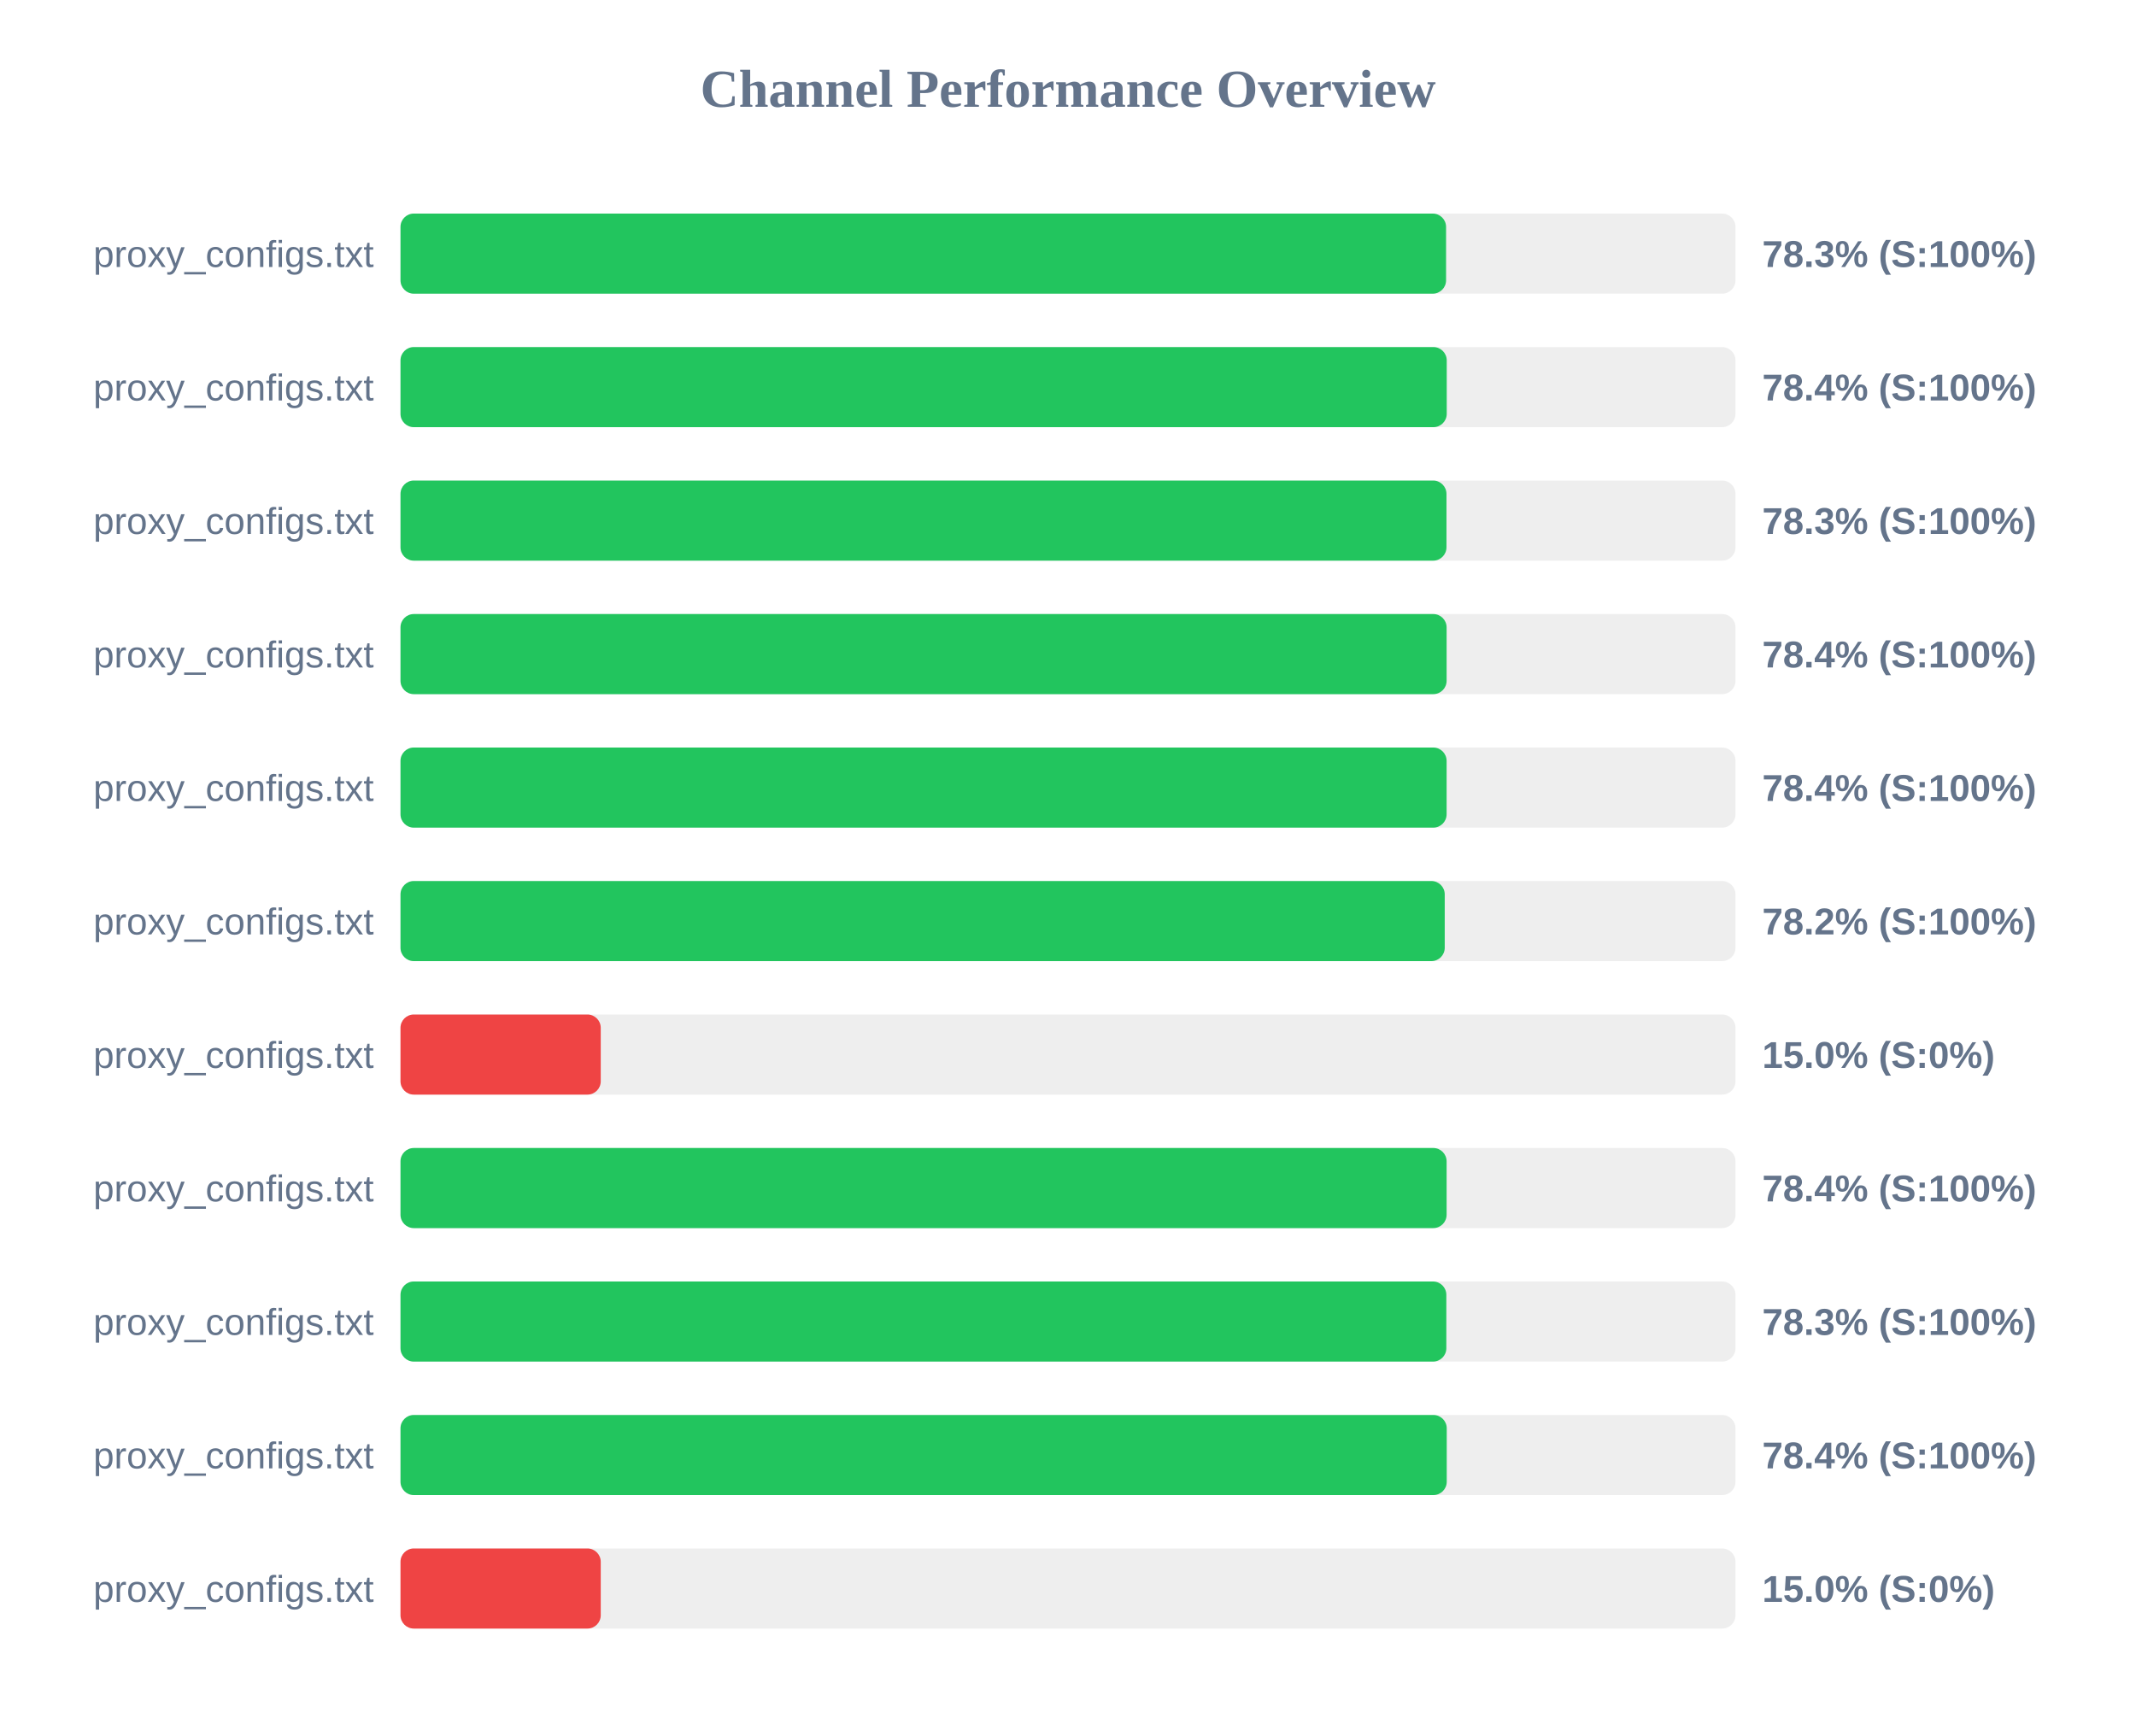
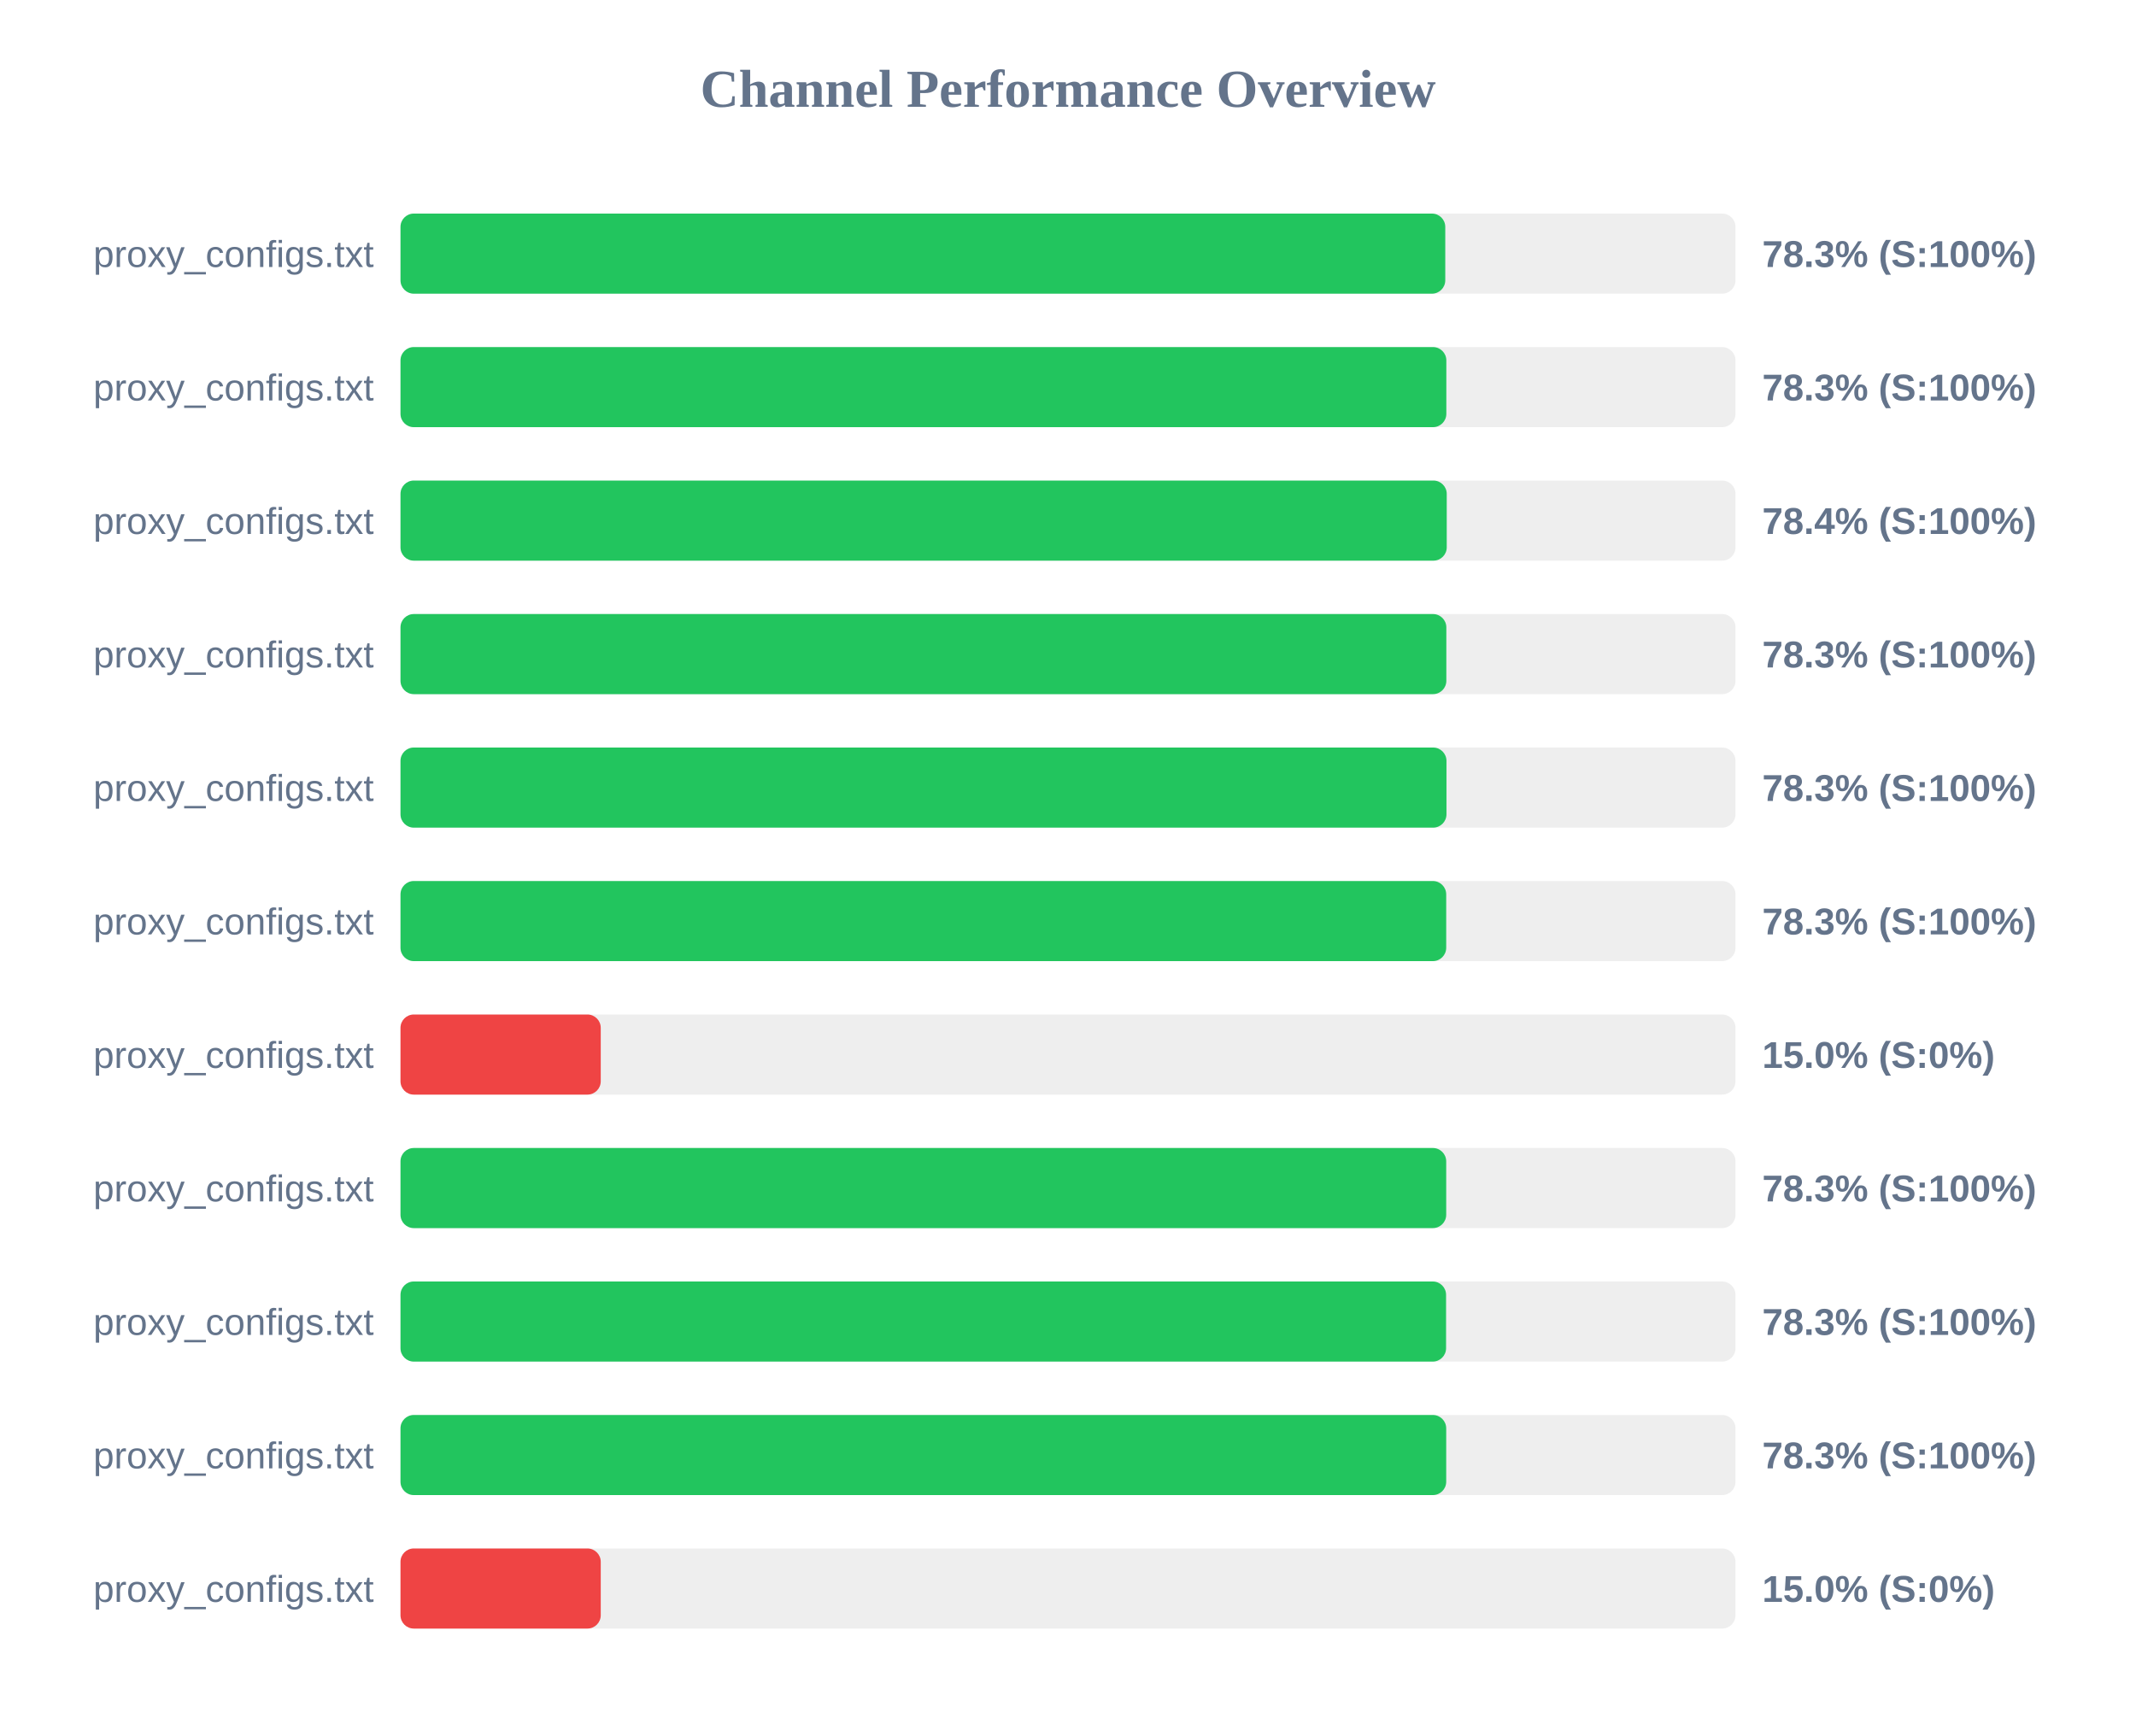
<svg xmlns="http://www.w3.org/2000/svg" width="800" height="650" version="1.1">
  <style>
        .row { font: 14px Arial; fill: #64748b; }
        .score { font: bold 14px Arial; fill: #64748b; }
    </style>
  <text x="400" y="40" text-anchor="middle" font-size="20px" font-weight="bold" fill="#64748b">Channel Performance Overview</text>
  <rect x="150" y="80" width="500" height="30" fill="#eee" rx="5" />
-   <rect x="150" y="80" width="391.6" height="30" fill="#22c55e" rx="5" />
+   <rect x="150" y="80" width="391.3" height="30" fill="#22c55e" rx="5" />
  <text x="140" y="100" text-anchor="end" class="row">proxy_configs.txt</text>
  <text x="660" y="100" text-anchor="start" class="score">78.3% (S:100%)</text>
  <rect x="150" y="130" width="500" height="30" fill="#eee" rx="5" />
-   <rect x="150" y="130" width="391.85" height="30" fill="#22c55e" rx="5" />
+   <rect x="150" y="130" width="391.7" height="30" fill="#22c55e" rx="5" />
  <text x="140" y="150" text-anchor="end" class="row">proxy_configs.txt</text>
-   <text x="660" y="150" text-anchor="start" class="score">78.4% (S:100%)</text>
+   <text x="660" y="150" text-anchor="start" class="score">78.3% (S:100%)</text>
  <rect x="150" y="180" width="500" height="30" fill="#eee" rx="5" />
-   <rect x="150" y="180" width="391.75" height="30" fill="#22c55e" rx="5" />
+   <rect x="150" y="180" width="391.85" height="30" fill="#22c55e" rx="5" />
  <text x="140" y="200" text-anchor="end" class="row">proxy_configs.txt</text>
-   <text x="660" y="200" text-anchor="start" class="score">78.3% (S:100%)</text>
+   <text x="660" y="200" text-anchor="start" class="score">78.4% (S:100%)</text>
  <rect x="150" y="230" width="500" height="30" fill="#eee" rx="5" />
-   <rect x="150" y="230" width="391.8" height="30" fill="#22c55e" rx="5" />
+   <rect x="150" y="230" width="391.7" height="30" fill="#22c55e" rx="5" />
  <text x="140" y="250" text-anchor="end" class="row">proxy_configs.txt</text>
-   <text x="660" y="250" text-anchor="start" class="score">78.4% (S:100%)</text>
+   <text x="660" y="250" text-anchor="start" class="score">78.3% (S:100%)</text>
  <rect x="150" y="280" width="500" height="30" fill="#eee" rx="5" />
-   <rect x="150" y="280" width="391.8" height="30" fill="#22c55e" rx="5" />
+   <rect x="150" y="280" width="391.75" height="30" fill="#22c55e" rx="5" />
  <text x="140" y="300" text-anchor="end" class="row">proxy_configs.txt</text>
-   <text x="660" y="300" text-anchor="start" class="score">78.4% (S:100%)</text>
+   <text x="660" y="300" text-anchor="start" class="score">78.3% (S:100%)</text>
  <rect x="150" y="330" width="500" height="30" fill="#eee" rx="5" />
-   <rect x="150" y="330" width="391.1" height="30" fill="#22c55e" rx="5" />
+   <rect x="150" y="330" width="391.65" height="30" fill="#22c55e" rx="5" />
  <text x="140" y="350" text-anchor="end" class="row">proxy_configs.txt</text>
-   <text x="660" y="350" text-anchor="start" class="score">78.2% (S:100%)</text>
+   <text x="660" y="350" text-anchor="start" class="score">78.3% (S:100%)</text>
  <rect x="150" y="380" width="500" height="30" fill="#eee" rx="5" />
  <rect x="150" y="380" width="75.0" height="30" fill="#ef4444" rx="5" />
  <text x="140" y="400" text-anchor="end" class="row">proxy_configs.txt</text>
  <text x="660" y="400" text-anchor="start" class="score">15.0% (S:0%)</text>
  <rect x="150" y="430" width="500" height="30" fill="#eee" rx="5" />
-   <rect x="150" y="430" width="391.8" height="30" fill="#22c55e" rx="5" />
+   <rect x="150" y="430" width="391.65" height="30" fill="#22c55e" rx="5" />
  <text x="140" y="450" text-anchor="end" class="row">proxy_configs.txt</text>
-   <text x="660" y="450" text-anchor="start" class="score">78.4% (S:100%)</text>
+   <text x="660" y="450" text-anchor="start" class="score">78.3% (S:100%)</text>
  <rect x="150" y="480" width="500" height="30" fill="#eee" rx="5" />
-   <rect x="150" y="480" width="391.7" height="30" fill="#22c55e" rx="5" />
+   <rect x="150" y="480" width="391.6" height="30" fill="#22c55e" rx="5" />
  <text x="140" y="500" text-anchor="end" class="row">proxy_configs.txt</text>
  <text x="660" y="500" text-anchor="start" class="score">78.3% (S:100%)</text>
  <rect x="150" y="530" width="500" height="30" fill="#eee" rx="5" />
-   <rect x="150" y="530" width="391.85" height="30" fill="#22c55e" rx="5" />
+   <rect x="150" y="530" width="391.65" height="30" fill="#22c55e" rx="5" />
  <text x="140" y="550" text-anchor="end" class="row">proxy_configs.txt</text>
-   <text x="660" y="550" text-anchor="start" class="score">78.4% (S:100%)</text>
+   <text x="660" y="550" text-anchor="start" class="score">78.3% (S:100%)</text>
  <rect x="150" y="580" width="500" height="30" fill="#eee" rx="5" />
  <rect x="150" y="580" width="75.0" height="30" fill="#ef4444" rx="5" />
  <text x="140" y="600" text-anchor="end" class="row">proxy_configs.txt</text>
  <text x="660" y="600" text-anchor="start" class="score">15.0% (S:0%)</text>
</svg>
